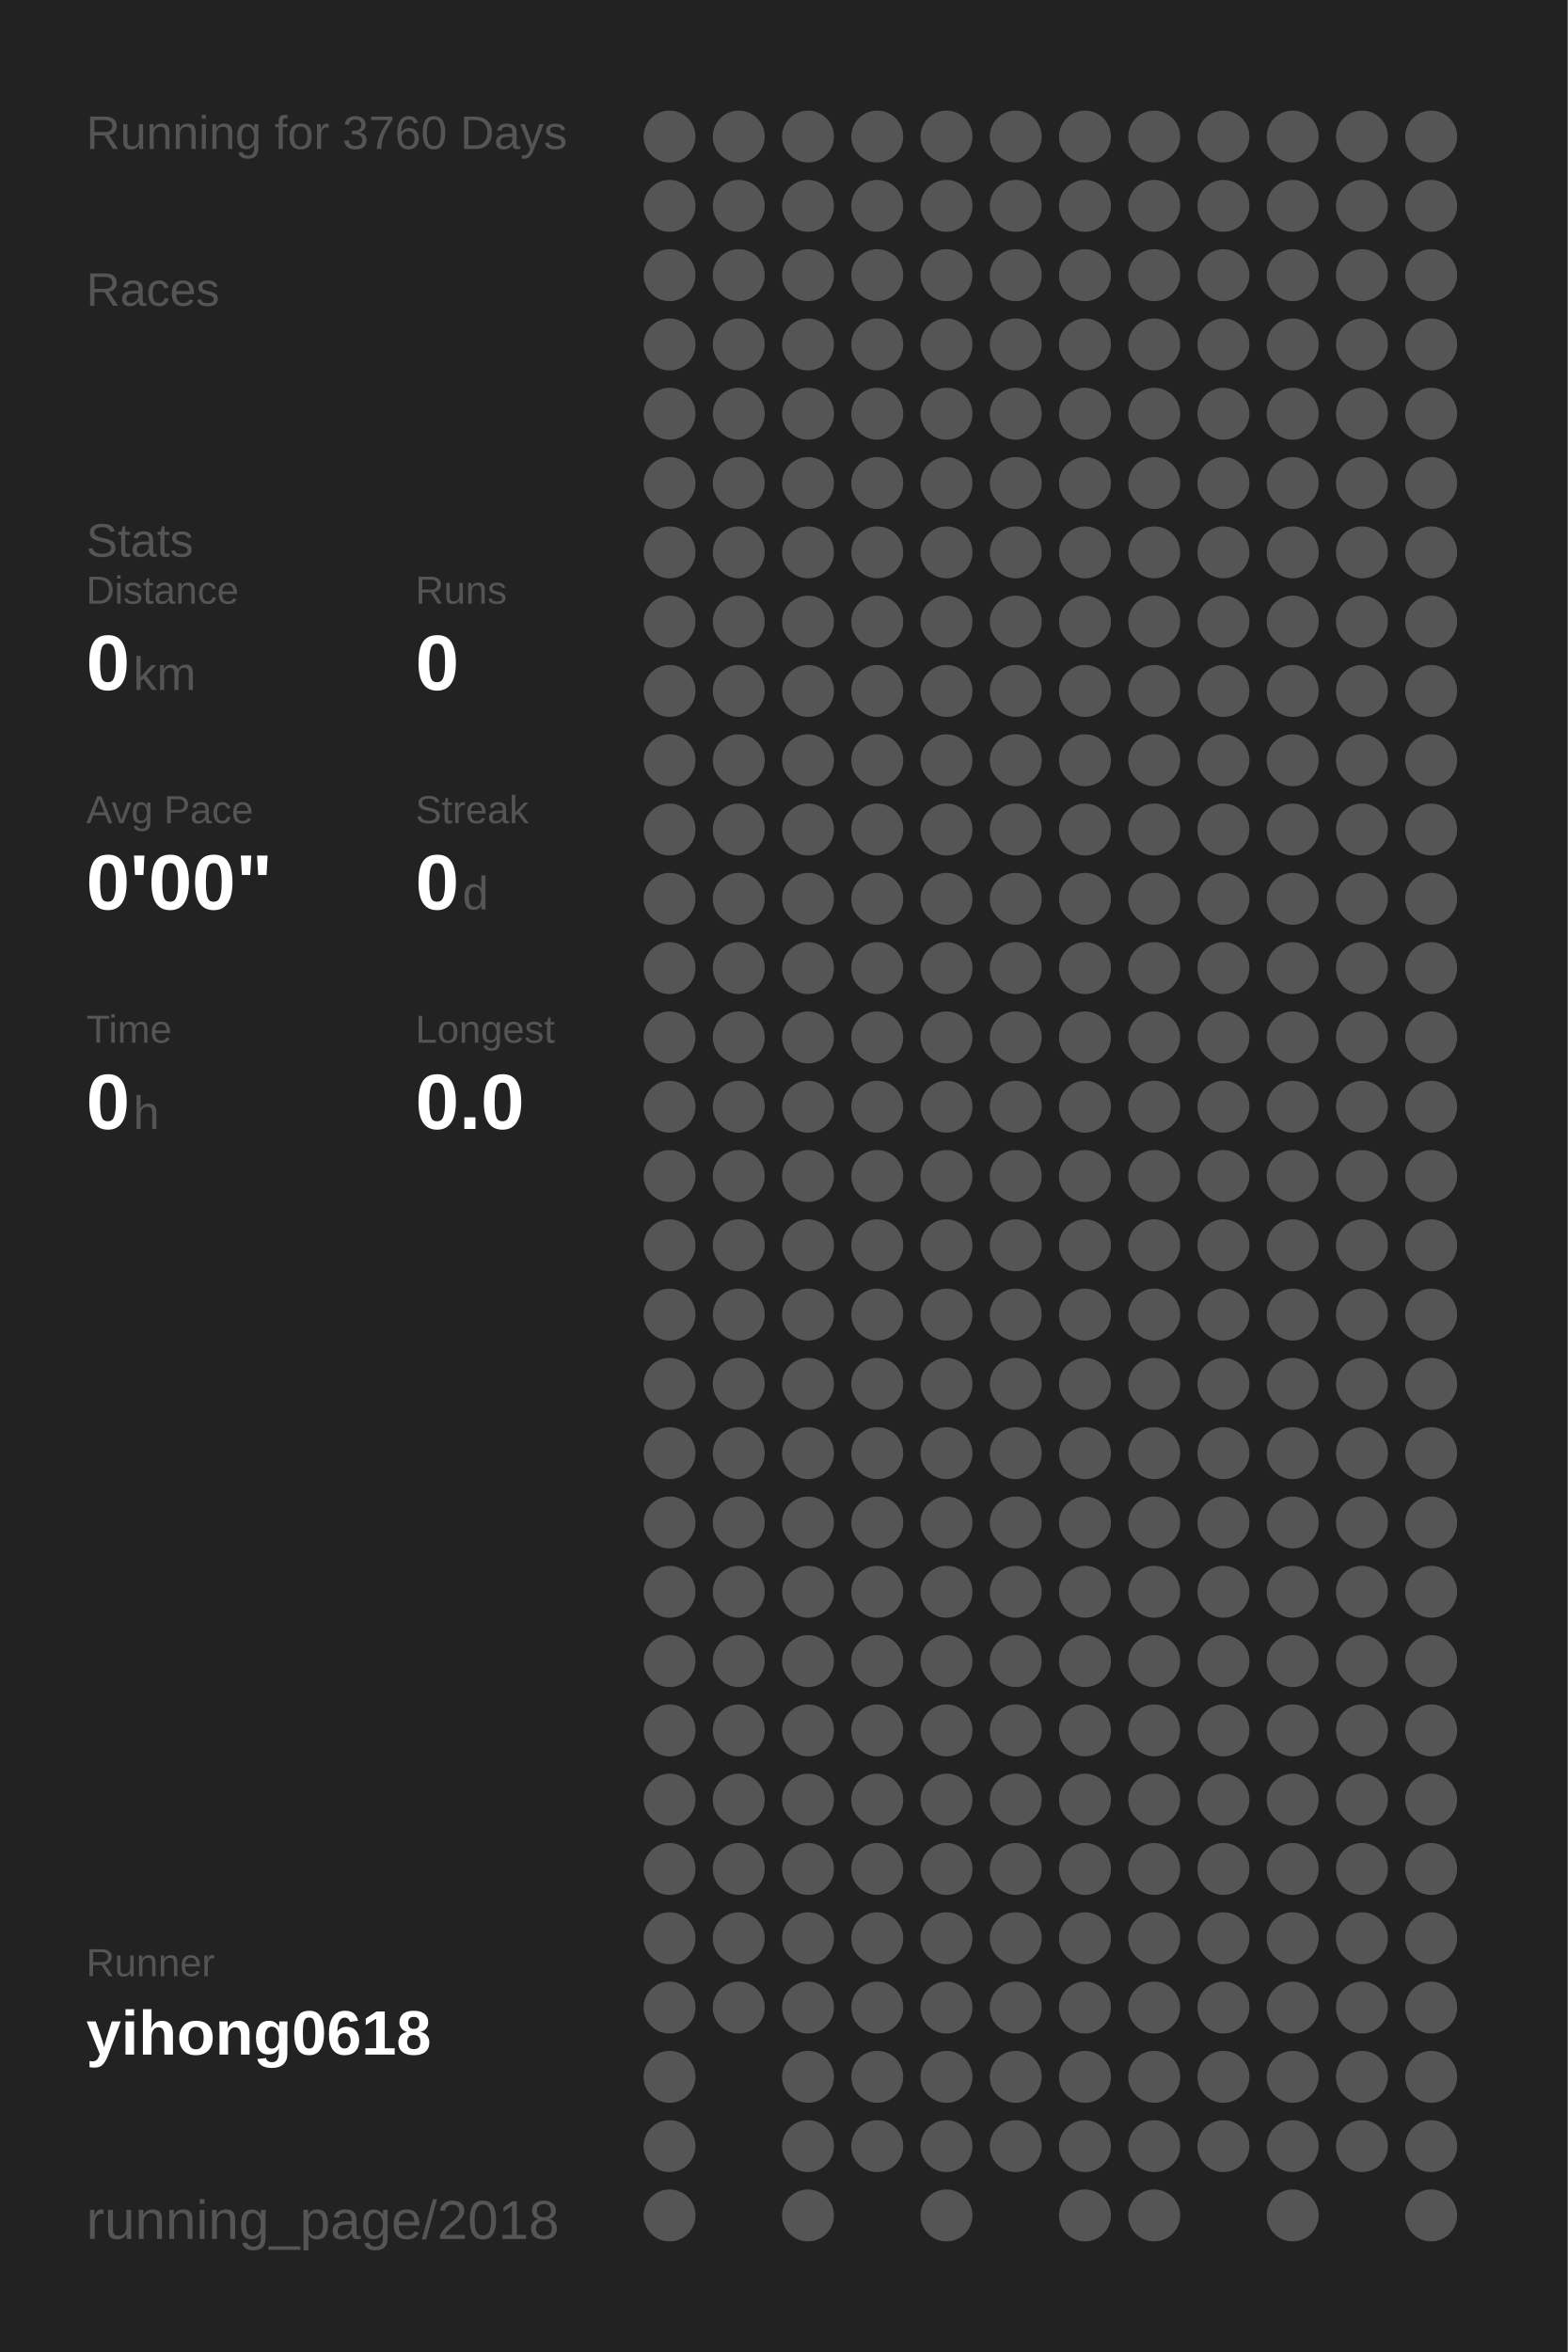
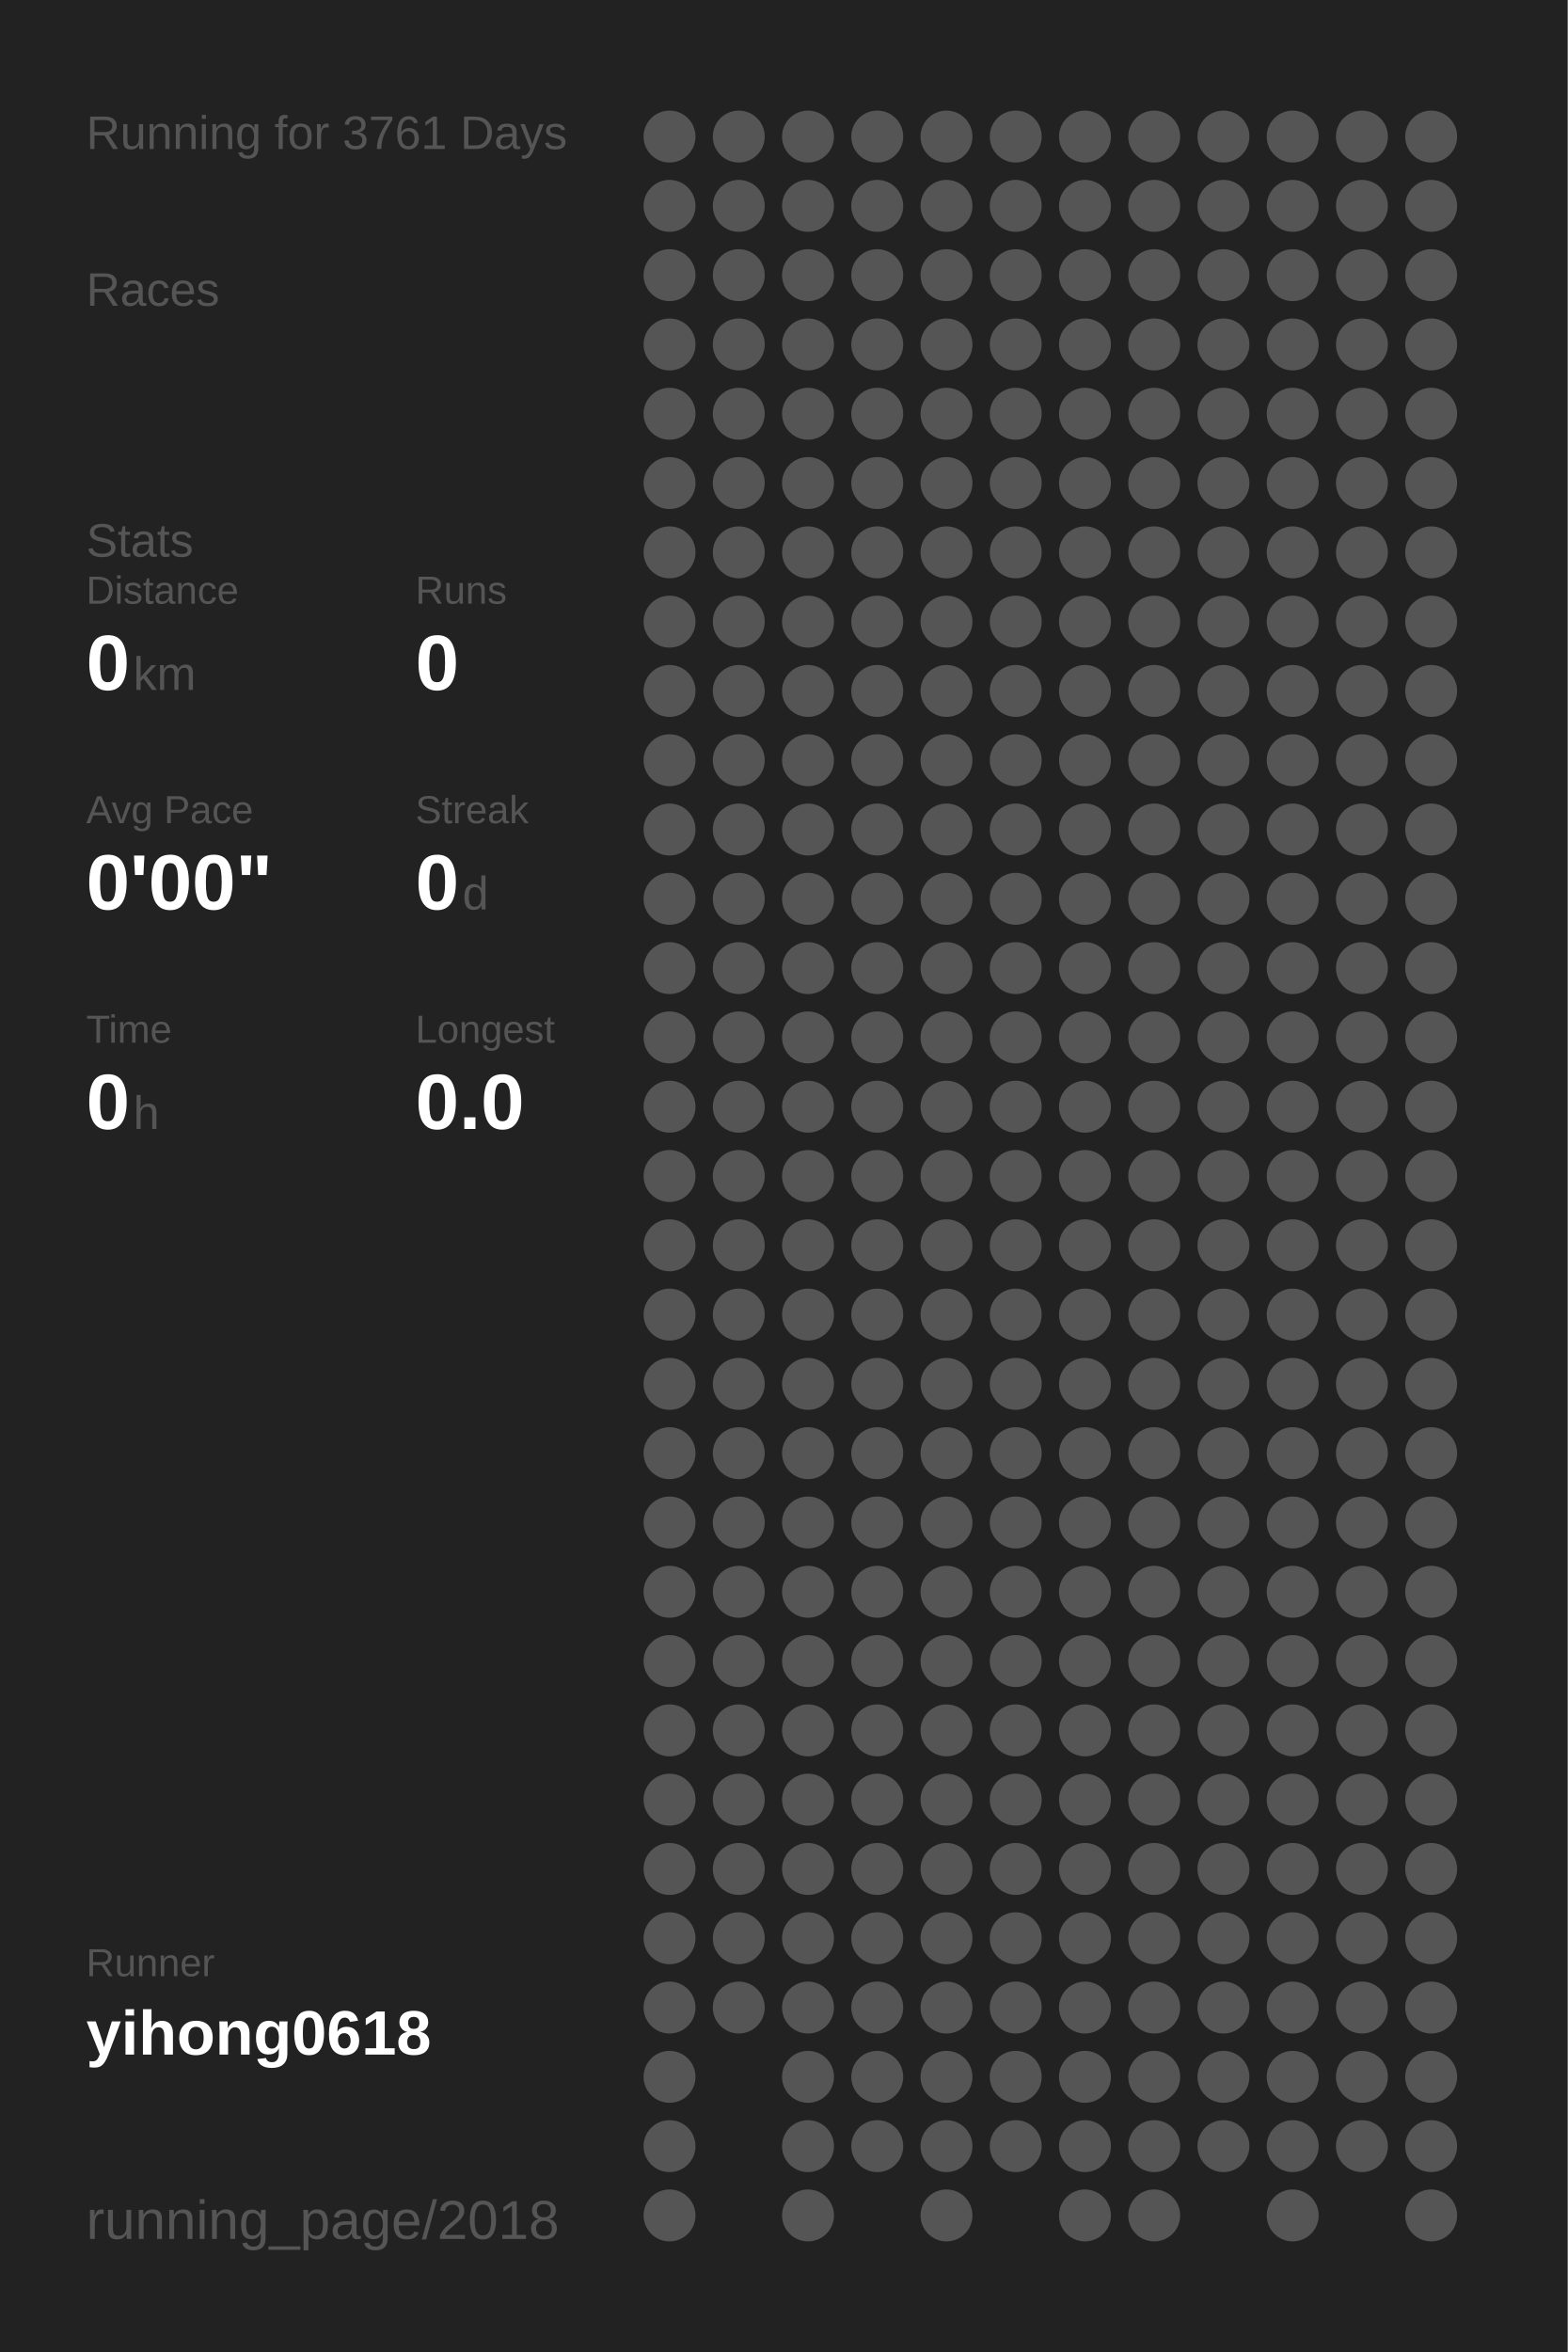
<svg xmlns="http://www.w3.org/2000/svg" baseProfile="full" height="300mm" version="1.1" viewBox="0,0,200,300" width="200mm">
  <defs />
  <rect fill="#222222" height="300" width="200" x="0" y="0" />
-   <text fill="#555555" style="font-size:6px; font-family:Arial;" x="11" y="19">Running for 3760 Days</text>
+   <text fill="#555555" style="font-size:6px; font-family:Arial;" x="11" y="19">Running for 3761 Days</text>
  <text fill="#555555" style="font-size:6px; font-family:Arial;" x="11" y="39">Races</text>
  <text fill="#555555" style="font-size:6px; font-family:Arial;" x="11" y="71">Stats</text>
  <text fill="#555555" style="font-size:5px; font-family:Arial;" x="11" y="77">Distance</text>
  <text fill="#FFFFFF" style="font-size:10px; font-family:Arial; font-weight:bold;" x="11" y="88">0</text>
  <text fill="#555555" style="font-size:6px; font-family:Arial;" x="17" y="88">km</text>
  <text fill="#555555" style="font-size:5px; font-family:Arial;" x="53" y="77">Runs</text>
  <text fill="#FFFFFF" style="font-size:10px; font-family:Arial; font-weight:bold;" x="53" y="88">0</text>
  <text fill="#555555" style="font-size:5px; font-family:Arial;" x="11" y="105">Avg Pace</text>
  <text fill="#FFFFFF" style="font-size:10px; font-family:Arial; font-weight:bold;" x="11" y="116">0'00"</text>
  <text fill="#555555" style="font-size:5px; font-family:Arial;" x="53" y="105">Streak</text>
  <text fill="#FFFFFF" style="font-size:10px; font-family:Arial; font-weight:bold;" x="53" y="116">0</text>
  <text fill="#555555" style="font-size:6px; font-family:Arial;" x="59" y="116">d</text>
  <text fill="#555555" style="font-size:5px; font-family:Arial;" x="11" y="133">Time</text>
  <text fill="#FFFFFF" style="font-size:10px; font-family:Arial; font-weight:bold;" x="11" y="144">0</text>
  <text fill="#555555" style="font-size:6px; font-family:Arial;" x="17" y="144">h</text>
  <text fill="#555555" style="font-size:5px; font-family:Arial;" x="53" y="133">Longest</text>
  <text fill="#FFFFFF" style="font-size:10px; font-family:Arial; font-weight:bold;" x="53" y="144">0.0</text>
  <text fill="#555555" style="font-size:5px; font-family:Arial;" x="11" y="252.065">Runner</text>
  <text fill="#FFFFFF" style="font-size:8px; font-family:Arial; font-weight:bold;" x="11" y="262.065">yihong0618</text>
  <text fill="#555555" style="font-size:7px; font-family:Arial;" x="11" y="285.581">running_page/2018</text>
  <circle cx="85.417" cy="17.419" fill="#555555" r="3.312" />
  <circle cx="85.417" cy="26.258" fill="#555555" r="3.312" />
  <circle cx="85.417" cy="35.097" fill="#555555" r="3.312" />
  <circle cx="85.417" cy="43.935" fill="#555555" r="3.312" />
  <circle cx="85.417" cy="52.774" fill="#555555" r="3.312" />
  <circle cx="85.417" cy="61.613" fill="#555555" r="3.312" />
  <circle cx="85.417" cy="70.452" fill="#555555" r="3.312" />
  <circle cx="85.417" cy="79.29" fill="#555555" r="3.312" />
  <circle cx="85.417" cy="88.129" fill="#555555" r="3.312" />
  <circle cx="85.417" cy="96.968" fill="#555555" r="3.312" />
  <circle cx="85.417" cy="105.806" fill="#555555" r="3.312" />
  <circle cx="85.417" cy="114.645" fill="#555555" r="3.312" />
  <circle cx="85.417" cy="123.484" fill="#555555" r="3.312" />
  <circle cx="85.417" cy="132.323" fill="#555555" r="3.312" />
  <circle cx="85.417" cy="141.161" fill="#555555" r="3.312" />
  <circle cx="85.417" cy="150" fill="#555555" r="3.312" />
  <circle cx="85.417" cy="158.839" fill="#555555" r="3.312" />
  <circle cx="85.417" cy="167.677" fill="#555555" r="3.312" />
  <circle cx="85.417" cy="176.516" fill="#555555" r="3.312" />
  <circle cx="85.417" cy="185.355" fill="#555555" r="3.312" />
  <circle cx="85.417" cy="194.194" fill="#555555" r="3.312" />
  <circle cx="85.417" cy="203.032" fill="#555555" r="3.312" />
  <circle cx="85.417" cy="211.871" fill="#555555" r="3.312" />
  <circle cx="85.417" cy="220.71" fill="#555555" r="3.312" />
  <circle cx="85.417" cy="229.548" fill="#555555" r="3.312" />
  <circle cx="85.417" cy="238.387" fill="#555555" r="3.312" />
  <circle cx="85.417" cy="247.226" fill="#555555" r="3.312" />
  <circle cx="85.417" cy="256.065" fill="#555555" r="3.312" />
  <circle cx="85.417" cy="264.903" fill="#555555" r="3.312" />
  <circle cx="85.417" cy="273.742" fill="#555555" r="3.312" />
  <circle cx="85.417" cy="282.581" fill="#555555" r="3.312" />
  <circle cx="94.25" cy="17.419" fill="#555555" r="3.312" />
  <circle cx="94.25" cy="26.258" fill="#555555" r="3.312" />
  <circle cx="94.25" cy="35.097" fill="#555555" r="3.312" />
  <circle cx="94.25" cy="43.935" fill="#555555" r="3.312" />
  <circle cx="94.25" cy="52.774" fill="#555555" r="3.312" />
  <circle cx="94.25" cy="61.613" fill="#555555" r="3.312" />
  <circle cx="94.25" cy="70.452" fill="#555555" r="3.312" />
  <circle cx="94.25" cy="79.29" fill="#555555" r="3.312" />
  <circle cx="94.25" cy="88.129" fill="#555555" r="3.312" />
  <circle cx="94.25" cy="96.968" fill="#555555" r="3.312" />
  <circle cx="94.25" cy="105.806" fill="#555555" r="3.312" />
  <circle cx="94.25" cy="114.645" fill="#555555" r="3.312" />
  <circle cx="94.25" cy="123.484" fill="#555555" r="3.312" />
  <circle cx="94.25" cy="132.323" fill="#555555" r="3.312" />
  <circle cx="94.25" cy="141.161" fill="#555555" r="3.312" />
  <circle cx="94.25" cy="150" fill="#555555" r="3.312" />
  <circle cx="94.25" cy="158.839" fill="#555555" r="3.312" />
  <circle cx="94.25" cy="167.677" fill="#555555" r="3.312" />
  <circle cx="94.25" cy="176.516" fill="#555555" r="3.312" />
  <circle cx="94.25" cy="185.355" fill="#555555" r="3.312" />
  <circle cx="94.25" cy="194.194" fill="#555555" r="3.312" />
  <circle cx="94.25" cy="203.032" fill="#555555" r="3.312" />
  <circle cx="94.25" cy="211.871" fill="#555555" r="3.312" />
  <circle cx="94.25" cy="220.71" fill="#555555" r="3.312" />
  <circle cx="94.25" cy="229.548" fill="#555555" r="3.312" />
  <circle cx="94.25" cy="238.387" fill="#555555" r="3.312" />
  <circle cx="94.25" cy="247.226" fill="#555555" r="3.312" />
  <circle cx="94.25" cy="256.065" fill="#555555" r="3.312" />
  <circle cx="103.083" cy="17.419" fill="#555555" r="3.312" />
  <circle cx="103.083" cy="26.258" fill="#555555" r="3.312" />
  <circle cx="103.083" cy="35.097" fill="#555555" r="3.312" />
  <circle cx="103.083" cy="43.935" fill="#555555" r="3.312" />
  <circle cx="103.083" cy="52.774" fill="#555555" r="3.312" />
  <circle cx="103.083" cy="61.613" fill="#555555" r="3.312" />
  <circle cx="103.083" cy="70.452" fill="#555555" r="3.312" />
  <circle cx="103.083" cy="79.29" fill="#555555" r="3.312" />
  <circle cx="103.083" cy="88.129" fill="#555555" r="3.312" />
  <circle cx="103.083" cy="96.968" fill="#555555" r="3.312" />
  <circle cx="103.083" cy="105.806" fill="#555555" r="3.312" />
  <circle cx="103.083" cy="114.645" fill="#555555" r="3.312" />
  <circle cx="103.083" cy="123.484" fill="#555555" r="3.312" />
  <circle cx="103.083" cy="132.323" fill="#555555" r="3.312" />
  <circle cx="103.083" cy="141.161" fill="#555555" r="3.312" />
  <circle cx="103.083" cy="150" fill="#555555" r="3.312" />
  <circle cx="103.083" cy="158.839" fill="#555555" r="3.312" />
  <circle cx="103.083" cy="167.677" fill="#555555" r="3.312" />
  <circle cx="103.083" cy="176.516" fill="#555555" r="3.312" />
  <circle cx="103.083" cy="185.355" fill="#555555" r="3.312" />
  <circle cx="103.083" cy="194.194" fill="#555555" r="3.312" />
  <circle cx="103.083" cy="203.032" fill="#555555" r="3.312" />
  <circle cx="103.083" cy="211.871" fill="#555555" r="3.312" />
  <circle cx="103.083" cy="220.71" fill="#555555" r="3.312" />
  <circle cx="103.083" cy="229.548" fill="#555555" r="3.312" />
  <circle cx="103.083" cy="238.387" fill="#555555" r="3.312" />
  <circle cx="103.083" cy="247.226" fill="#555555" r="3.312" />
  <circle cx="103.083" cy="256.065" fill="#555555" r="3.312" />
  <circle cx="103.083" cy="264.903" fill="#555555" r="3.312" />
  <circle cx="103.083" cy="273.742" fill="#555555" r="3.312" />
  <circle cx="103.083" cy="282.581" fill="#555555" r="3.312" />
  <circle cx="111.917" cy="17.419" fill="#555555" r="3.312" />
  <circle cx="111.917" cy="26.258" fill="#555555" r="3.312" />
  <circle cx="111.917" cy="35.097" fill="#555555" r="3.312" />
  <circle cx="111.917" cy="43.935" fill="#555555" r="3.312" />
  <circle cx="111.917" cy="52.774" fill="#555555" r="3.312" />
  <circle cx="111.917" cy="61.613" fill="#555555" r="3.312" />
  <circle cx="111.917" cy="70.452" fill="#555555" r="3.312" />
  <circle cx="111.917" cy="79.29" fill="#555555" r="3.312" />
  <circle cx="111.917" cy="88.129" fill="#555555" r="3.312" />
  <circle cx="111.917" cy="96.968" fill="#555555" r="3.312" />
  <circle cx="111.917" cy="105.806" fill="#555555" r="3.312" />
  <circle cx="111.917" cy="114.645" fill="#555555" r="3.312" />
  <circle cx="111.917" cy="123.484" fill="#555555" r="3.312" />
  <circle cx="111.917" cy="132.323" fill="#555555" r="3.312" />
  <circle cx="111.917" cy="141.161" fill="#555555" r="3.312" />
  <circle cx="111.917" cy="150" fill="#555555" r="3.312" />
  <circle cx="111.917" cy="158.839" fill="#555555" r="3.312" />
  <circle cx="111.917" cy="167.677" fill="#555555" r="3.312" />
  <circle cx="111.917" cy="176.516" fill="#555555" r="3.312" />
  <circle cx="111.917" cy="185.355" fill="#555555" r="3.312" />
  <circle cx="111.917" cy="194.194" fill="#555555" r="3.312" />
  <circle cx="111.917" cy="203.032" fill="#555555" r="3.312" />
  <circle cx="111.917" cy="211.871" fill="#555555" r="3.312" />
  <circle cx="111.917" cy="220.71" fill="#555555" r="3.312" />
  <circle cx="111.917" cy="229.548" fill="#555555" r="3.312" />
  <circle cx="111.917" cy="238.387" fill="#555555" r="3.312" />
  <circle cx="111.917" cy="247.226" fill="#555555" r="3.312" />
  <circle cx="111.917" cy="256.065" fill="#555555" r="3.312" />
  <circle cx="111.917" cy="264.903" fill="#555555" r="3.312" />
  <circle cx="111.917" cy="273.742" fill="#555555" r="3.312" />
  <circle cx="120.75" cy="17.419" fill="#555555" r="3.312" />
  <circle cx="120.75" cy="26.258" fill="#555555" r="3.312" />
  <circle cx="120.75" cy="35.097" fill="#555555" r="3.312" />
  <circle cx="120.75" cy="43.935" fill="#555555" r="3.312" />
  <circle cx="120.75" cy="52.774" fill="#555555" r="3.312" />
  <circle cx="120.75" cy="61.613" fill="#555555" r="3.312" />
  <circle cx="120.75" cy="70.452" fill="#555555" r="3.312" />
  <circle cx="120.75" cy="79.29" fill="#555555" r="3.312" />
  <circle cx="120.75" cy="88.129" fill="#555555" r="3.312" />
  <circle cx="120.75" cy="96.968" fill="#555555" r="3.312" />
  <circle cx="120.75" cy="105.806" fill="#555555" r="3.312" />
  <circle cx="120.75" cy="114.645" fill="#555555" r="3.312" />
  <circle cx="120.75" cy="123.484" fill="#555555" r="3.312" />
  <circle cx="120.75" cy="132.323" fill="#555555" r="3.312" />
  <circle cx="120.75" cy="141.161" fill="#555555" r="3.312" />
  <circle cx="120.75" cy="150" fill="#555555" r="3.312" />
  <circle cx="120.75" cy="158.839" fill="#555555" r="3.312" />
  <circle cx="120.75" cy="167.677" fill="#555555" r="3.312" />
  <circle cx="120.75" cy="176.516" fill="#555555" r="3.312" />
  <circle cx="120.75" cy="185.355" fill="#555555" r="3.312" />
  <circle cx="120.75" cy="194.194" fill="#555555" r="3.312" />
  <circle cx="120.75" cy="203.032" fill="#555555" r="3.312" />
  <circle cx="120.75" cy="211.871" fill="#555555" r="3.312" />
  <circle cx="120.75" cy="220.71" fill="#555555" r="3.312" />
  <circle cx="120.75" cy="229.548" fill="#555555" r="3.312" />
  <circle cx="120.75" cy="238.387" fill="#555555" r="3.312" />
  <circle cx="120.75" cy="247.226" fill="#555555" r="3.312" />
  <circle cx="120.75" cy="256.065" fill="#555555" r="3.312" />
  <circle cx="120.75" cy="264.903" fill="#555555" r="3.312" />
  <circle cx="120.75" cy="273.742" fill="#555555" r="3.312" />
  <circle cx="120.75" cy="282.581" fill="#555555" r="3.312" />
  <circle cx="129.583" cy="17.419" fill="#555555" r="3.312" />
  <circle cx="129.583" cy="26.258" fill="#555555" r="3.312" />
  <circle cx="129.583" cy="35.097" fill="#555555" r="3.312" />
  <circle cx="129.583" cy="43.935" fill="#555555" r="3.312" />
  <circle cx="129.583" cy="52.774" fill="#555555" r="3.312" />
  <circle cx="129.583" cy="61.613" fill="#555555" r="3.312" />
  <circle cx="129.583" cy="70.452" fill="#555555" r="3.312" />
  <circle cx="129.583" cy="79.29" fill="#555555" r="3.312" />
  <circle cx="129.583" cy="88.129" fill="#555555" r="3.312" />
  <circle cx="129.583" cy="96.968" fill="#555555" r="3.312" />
  <circle cx="129.583" cy="105.806" fill="#555555" r="3.312" />
  <circle cx="129.583" cy="114.645" fill="#555555" r="3.312" />
  <circle cx="129.583" cy="123.484" fill="#555555" r="3.312" />
  <circle cx="129.583" cy="132.323" fill="#555555" r="3.312" />
  <circle cx="129.583" cy="141.161" fill="#555555" r="3.312" />
  <circle cx="129.583" cy="150" fill="#555555" r="3.312" />
  <circle cx="129.583" cy="158.839" fill="#555555" r="3.312" />
  <circle cx="129.583" cy="167.677" fill="#555555" r="3.312" />
  <circle cx="129.583" cy="176.516" fill="#555555" r="3.312" />
  <circle cx="129.583" cy="185.355" fill="#555555" r="3.312" />
  <circle cx="129.583" cy="194.194" fill="#555555" r="3.312" />
  <circle cx="129.583" cy="203.032" fill="#555555" r="3.312" />
  <circle cx="129.583" cy="211.871" fill="#555555" r="3.312" />
  <circle cx="129.583" cy="220.71" fill="#555555" r="3.312" />
  <circle cx="129.583" cy="229.548" fill="#555555" r="3.312" />
  <circle cx="129.583" cy="238.387" fill="#555555" r="3.312" />
  <circle cx="129.583" cy="247.226" fill="#555555" r="3.312" />
  <circle cx="129.583" cy="256.065" fill="#555555" r="3.312" />
  <circle cx="129.583" cy="264.903" fill="#555555" r="3.312" />
  <circle cx="129.583" cy="273.742" fill="#555555" r="3.312" />
  <circle cx="138.417" cy="17.419" fill="#555555" r="3.312" />
  <circle cx="138.417" cy="26.258" fill="#555555" r="3.312" />
  <circle cx="138.417" cy="35.097" fill="#555555" r="3.312" />
  <circle cx="138.417" cy="43.935" fill="#555555" r="3.312" />
  <circle cx="138.417" cy="52.774" fill="#555555" r="3.312" />
  <circle cx="138.417" cy="61.613" fill="#555555" r="3.312" />
  <circle cx="138.417" cy="70.452" fill="#555555" r="3.312" />
  <circle cx="138.417" cy="79.29" fill="#555555" r="3.312" />
  <circle cx="138.417" cy="88.129" fill="#555555" r="3.312" />
  <circle cx="138.417" cy="96.968" fill="#555555" r="3.312" />
  <circle cx="138.417" cy="105.806" fill="#555555" r="3.312" />
  <circle cx="138.417" cy="114.645" fill="#555555" r="3.312" />
  <circle cx="138.417" cy="123.484" fill="#555555" r="3.312" />
  <circle cx="138.417" cy="132.323" fill="#555555" r="3.312" />
  <circle cx="138.417" cy="141.161" fill="#555555" r="3.312" />
  <circle cx="138.417" cy="150" fill="#555555" r="3.312" />
  <circle cx="138.417" cy="158.839" fill="#555555" r="3.312" />
  <circle cx="138.417" cy="167.677" fill="#555555" r="3.312" />
  <circle cx="138.417" cy="176.516" fill="#555555" r="3.312" />
  <circle cx="138.417" cy="185.355" fill="#555555" r="3.312" />
  <circle cx="138.417" cy="194.194" fill="#555555" r="3.312" />
  <circle cx="138.417" cy="203.032" fill="#555555" r="3.312" />
  <circle cx="138.417" cy="211.871" fill="#555555" r="3.312" />
  <circle cx="138.417" cy="220.71" fill="#555555" r="3.312" />
  <circle cx="138.417" cy="229.548" fill="#555555" r="3.312" />
  <circle cx="138.417" cy="238.387" fill="#555555" r="3.312" />
  <circle cx="138.417" cy="247.226" fill="#555555" r="3.312" />
  <circle cx="138.417" cy="256.065" fill="#555555" r="3.312" />
  <circle cx="138.417" cy="264.903" fill="#555555" r="3.312" />
  <circle cx="138.417" cy="273.742" fill="#555555" r="3.312" />
  <circle cx="138.417" cy="282.581" fill="#555555" r="3.312" />
  <circle cx="147.25" cy="17.419" fill="#555555" r="3.312" />
  <circle cx="147.25" cy="26.258" fill="#555555" r="3.312" />
  <circle cx="147.25" cy="35.097" fill="#555555" r="3.312" />
  <circle cx="147.25" cy="43.935" fill="#555555" r="3.312" />
  <circle cx="147.25" cy="52.774" fill="#555555" r="3.312" />
  <circle cx="147.25" cy="61.613" fill="#555555" r="3.312" />
  <circle cx="147.25" cy="70.452" fill="#555555" r="3.312" />
  <circle cx="147.25" cy="79.29" fill="#555555" r="3.312" />
  <circle cx="147.25" cy="88.129" fill="#555555" r="3.312" />
  <circle cx="147.25" cy="96.968" fill="#555555" r="3.312" />
  <circle cx="147.25" cy="105.806" fill="#555555" r="3.312" />
  <circle cx="147.25" cy="114.645" fill="#555555" r="3.312" />
  <circle cx="147.25" cy="123.484" fill="#555555" r="3.312" />
  <circle cx="147.25" cy="132.323" fill="#555555" r="3.312" />
  <circle cx="147.25" cy="141.161" fill="#555555" r="3.312" />
  <circle cx="147.25" cy="150" fill="#555555" r="3.312" />
  <circle cx="147.25" cy="158.839" fill="#555555" r="3.312" />
  <circle cx="147.25" cy="167.677" fill="#555555" r="3.312" />
  <circle cx="147.25" cy="176.516" fill="#555555" r="3.312" />
  <circle cx="147.25" cy="185.355" fill="#555555" r="3.312" />
  <circle cx="147.25" cy="194.194" fill="#555555" r="3.312" />
  <circle cx="147.25" cy="203.032" fill="#555555" r="3.312" />
  <circle cx="147.25" cy="211.871" fill="#555555" r="3.312" />
  <circle cx="147.25" cy="220.71" fill="#555555" r="3.312" />
  <circle cx="147.25" cy="229.548" fill="#555555" r="3.312" />
  <circle cx="147.25" cy="238.387" fill="#555555" r="3.312" />
  <circle cx="147.25" cy="247.226" fill="#555555" r="3.312" />
  <circle cx="147.25" cy="256.065" fill="#555555" r="3.312" />
  <circle cx="147.25" cy="264.903" fill="#555555" r="3.312" />
  <circle cx="147.25" cy="273.742" fill="#555555" r="3.312" />
  <circle cx="147.25" cy="282.581" fill="#555555" r="3.312" />
  <circle cx="156.083" cy="17.419" fill="#555555" r="3.312" />
  <circle cx="156.083" cy="26.258" fill="#555555" r="3.312" />
  <circle cx="156.083" cy="35.097" fill="#555555" r="3.312" />
  <circle cx="156.083" cy="43.935" fill="#555555" r="3.312" />
  <circle cx="156.083" cy="52.774" fill="#555555" r="3.312" />
  <circle cx="156.083" cy="61.613" fill="#555555" r="3.312" />
  <circle cx="156.083" cy="70.452" fill="#555555" r="3.312" />
  <circle cx="156.083" cy="79.29" fill="#555555" r="3.312" />
  <circle cx="156.083" cy="88.129" fill="#555555" r="3.312" />
  <circle cx="156.083" cy="96.968" fill="#555555" r="3.312" />
  <circle cx="156.083" cy="105.806" fill="#555555" r="3.312" />
  <circle cx="156.083" cy="114.645" fill="#555555" r="3.312" />
  <circle cx="156.083" cy="123.484" fill="#555555" r="3.312" />
  <circle cx="156.083" cy="132.323" fill="#555555" r="3.312" />
  <circle cx="156.083" cy="141.161" fill="#555555" r="3.312" />
  <circle cx="156.083" cy="150" fill="#555555" r="3.312" />
  <circle cx="156.083" cy="158.839" fill="#555555" r="3.312" />
  <circle cx="156.083" cy="167.677" fill="#555555" r="3.312" />
  <circle cx="156.083" cy="176.516" fill="#555555" r="3.312" />
  <circle cx="156.083" cy="185.355" fill="#555555" r="3.312" />
  <circle cx="156.083" cy="194.194" fill="#555555" r="3.312" />
  <circle cx="156.083" cy="203.032" fill="#555555" r="3.312" />
  <circle cx="156.083" cy="211.871" fill="#555555" r="3.312" />
  <circle cx="156.083" cy="220.71" fill="#555555" r="3.312" />
  <circle cx="156.083" cy="229.548" fill="#555555" r="3.312" />
  <circle cx="156.083" cy="238.387" fill="#555555" r="3.312" />
  <circle cx="156.083" cy="247.226" fill="#555555" r="3.312" />
  <circle cx="156.083" cy="256.065" fill="#555555" r="3.312" />
  <circle cx="156.083" cy="264.903" fill="#555555" r="3.312" />
  <circle cx="156.083" cy="273.742" fill="#555555" r="3.312" />
  <circle cx="164.917" cy="17.419" fill="#555555" r="3.312" />
  <circle cx="164.917" cy="26.258" fill="#555555" r="3.312" />
  <circle cx="164.917" cy="35.097" fill="#555555" r="3.312" />
  <circle cx="164.917" cy="43.935" fill="#555555" r="3.312" />
  <circle cx="164.917" cy="52.774" fill="#555555" r="3.312" />
  <circle cx="164.917" cy="61.613" fill="#555555" r="3.312" />
  <circle cx="164.917" cy="70.452" fill="#555555" r="3.312" />
  <circle cx="164.917" cy="79.29" fill="#555555" r="3.312" />
  <circle cx="164.917" cy="88.129" fill="#555555" r="3.312" />
  <circle cx="164.917" cy="96.968" fill="#555555" r="3.312" />
  <circle cx="164.917" cy="105.806" fill="#555555" r="3.312" />
  <circle cx="164.917" cy="114.645" fill="#555555" r="3.312" />
  <circle cx="164.917" cy="123.484" fill="#555555" r="3.312" />
  <circle cx="164.917" cy="132.323" fill="#555555" r="3.312" />
  <circle cx="164.917" cy="141.161" fill="#555555" r="3.312" />
  <circle cx="164.917" cy="150" fill="#555555" r="3.312" />
  <circle cx="164.917" cy="158.839" fill="#555555" r="3.312" />
  <circle cx="164.917" cy="167.677" fill="#555555" r="3.312" />
  <circle cx="164.917" cy="176.516" fill="#555555" r="3.312" />
  <circle cx="164.917" cy="185.355" fill="#555555" r="3.312" />
  <circle cx="164.917" cy="194.194" fill="#555555" r="3.312" />
  <circle cx="164.917" cy="203.032" fill="#555555" r="3.312" />
  <circle cx="164.917" cy="211.871" fill="#555555" r="3.312" />
  <circle cx="164.917" cy="220.71" fill="#555555" r="3.312" />
  <circle cx="164.917" cy="229.548" fill="#555555" r="3.312" />
  <circle cx="164.917" cy="238.387" fill="#555555" r="3.312" />
  <circle cx="164.917" cy="247.226" fill="#555555" r="3.312" />
  <circle cx="164.917" cy="256.065" fill="#555555" r="3.312" />
  <circle cx="164.917" cy="264.903" fill="#555555" r="3.312" />
  <circle cx="164.917" cy="273.742" fill="#555555" r="3.312" />
  <circle cx="164.917" cy="282.581" fill="#555555" r="3.312" />
  <circle cx="173.75" cy="17.419" fill="#555555" r="3.312" />
  <circle cx="173.75" cy="26.258" fill="#555555" r="3.312" />
  <circle cx="173.75" cy="35.097" fill="#555555" r="3.312" />
  <circle cx="173.75" cy="43.935" fill="#555555" r="3.312" />
  <circle cx="173.75" cy="52.774" fill="#555555" r="3.312" />
  <circle cx="173.75" cy="61.613" fill="#555555" r="3.312" />
  <circle cx="173.75" cy="70.452" fill="#555555" r="3.312" />
  <circle cx="173.75" cy="79.29" fill="#555555" r="3.312" />
  <circle cx="173.75" cy="88.129" fill="#555555" r="3.312" />
  <circle cx="173.75" cy="96.968" fill="#555555" r="3.312" />
  <circle cx="173.75" cy="105.806" fill="#555555" r="3.312" />
  <circle cx="173.75" cy="114.645" fill="#555555" r="3.312" />
  <circle cx="173.75" cy="123.484" fill="#555555" r="3.312" />
  <circle cx="173.75" cy="132.323" fill="#555555" r="3.312" />
  <circle cx="173.75" cy="141.161" fill="#555555" r="3.312" />
  <circle cx="173.75" cy="150" fill="#555555" r="3.312" />
  <circle cx="173.75" cy="158.839" fill="#555555" r="3.312" />
  <circle cx="173.75" cy="167.677" fill="#555555" r="3.312" />
  <circle cx="173.75" cy="176.516" fill="#555555" r="3.312" />
  <circle cx="173.75" cy="185.355" fill="#555555" r="3.312" />
  <circle cx="173.75" cy="194.194" fill="#555555" r="3.312" />
  <circle cx="173.75" cy="203.032" fill="#555555" r="3.312" />
  <circle cx="173.75" cy="211.871" fill="#555555" r="3.312" />
  <circle cx="173.75" cy="220.71" fill="#555555" r="3.312" />
  <circle cx="173.75" cy="229.548" fill="#555555" r="3.312" />
  <circle cx="173.75" cy="238.387" fill="#555555" r="3.312" />
  <circle cx="173.75" cy="247.226" fill="#555555" r="3.312" />
  <circle cx="173.75" cy="256.065" fill="#555555" r="3.312" />
  <circle cx="173.75" cy="264.903" fill="#555555" r="3.312" />
  <circle cx="173.75" cy="273.742" fill="#555555" r="3.312" />
  <circle cx="182.583" cy="17.419" fill="#555555" r="3.312" />
  <circle cx="182.583" cy="26.258" fill="#555555" r="3.312" />
  <circle cx="182.583" cy="35.097" fill="#555555" r="3.312" />
  <circle cx="182.583" cy="43.935" fill="#555555" r="3.312" />
  <circle cx="182.583" cy="52.774" fill="#555555" r="3.312" />
  <circle cx="182.583" cy="61.613" fill="#555555" r="3.312" />
  <circle cx="182.583" cy="70.452" fill="#555555" r="3.312" />
  <circle cx="182.583" cy="79.29" fill="#555555" r="3.312" />
  <circle cx="182.583" cy="88.129" fill="#555555" r="3.312" />
  <circle cx="182.583" cy="96.968" fill="#555555" r="3.312" />
  <circle cx="182.583" cy="105.806" fill="#555555" r="3.312" />
  <circle cx="182.583" cy="114.645" fill="#555555" r="3.312" />
  <circle cx="182.583" cy="123.484" fill="#555555" r="3.312" />
  <circle cx="182.583" cy="132.323" fill="#555555" r="3.312" />
  <circle cx="182.583" cy="141.161" fill="#555555" r="3.312" />
  <circle cx="182.583" cy="150" fill="#555555" r="3.312" />
  <circle cx="182.583" cy="158.839" fill="#555555" r="3.312" />
  <circle cx="182.583" cy="167.677" fill="#555555" r="3.312" />
  <circle cx="182.583" cy="176.516" fill="#555555" r="3.312" />
  <circle cx="182.583" cy="185.355" fill="#555555" r="3.312" />
  <circle cx="182.583" cy="194.194" fill="#555555" r="3.312" />
  <circle cx="182.583" cy="203.032" fill="#555555" r="3.312" />
  <circle cx="182.583" cy="211.871" fill="#555555" r="3.312" />
  <circle cx="182.583" cy="220.71" fill="#555555" r="3.312" />
  <circle cx="182.583" cy="229.548" fill="#555555" r="3.312" />
  <circle cx="182.583" cy="238.387" fill="#555555" r="3.312" />
  <circle cx="182.583" cy="247.226" fill="#555555" r="3.312" />
  <circle cx="182.583" cy="256.065" fill="#555555" r="3.312" />
  <circle cx="182.583" cy="264.903" fill="#555555" r="3.312" />
  <circle cx="182.583" cy="273.742" fill="#555555" r="3.312" />
  <circle cx="182.583" cy="282.581" fill="#555555" r="3.312" />
</svg>
